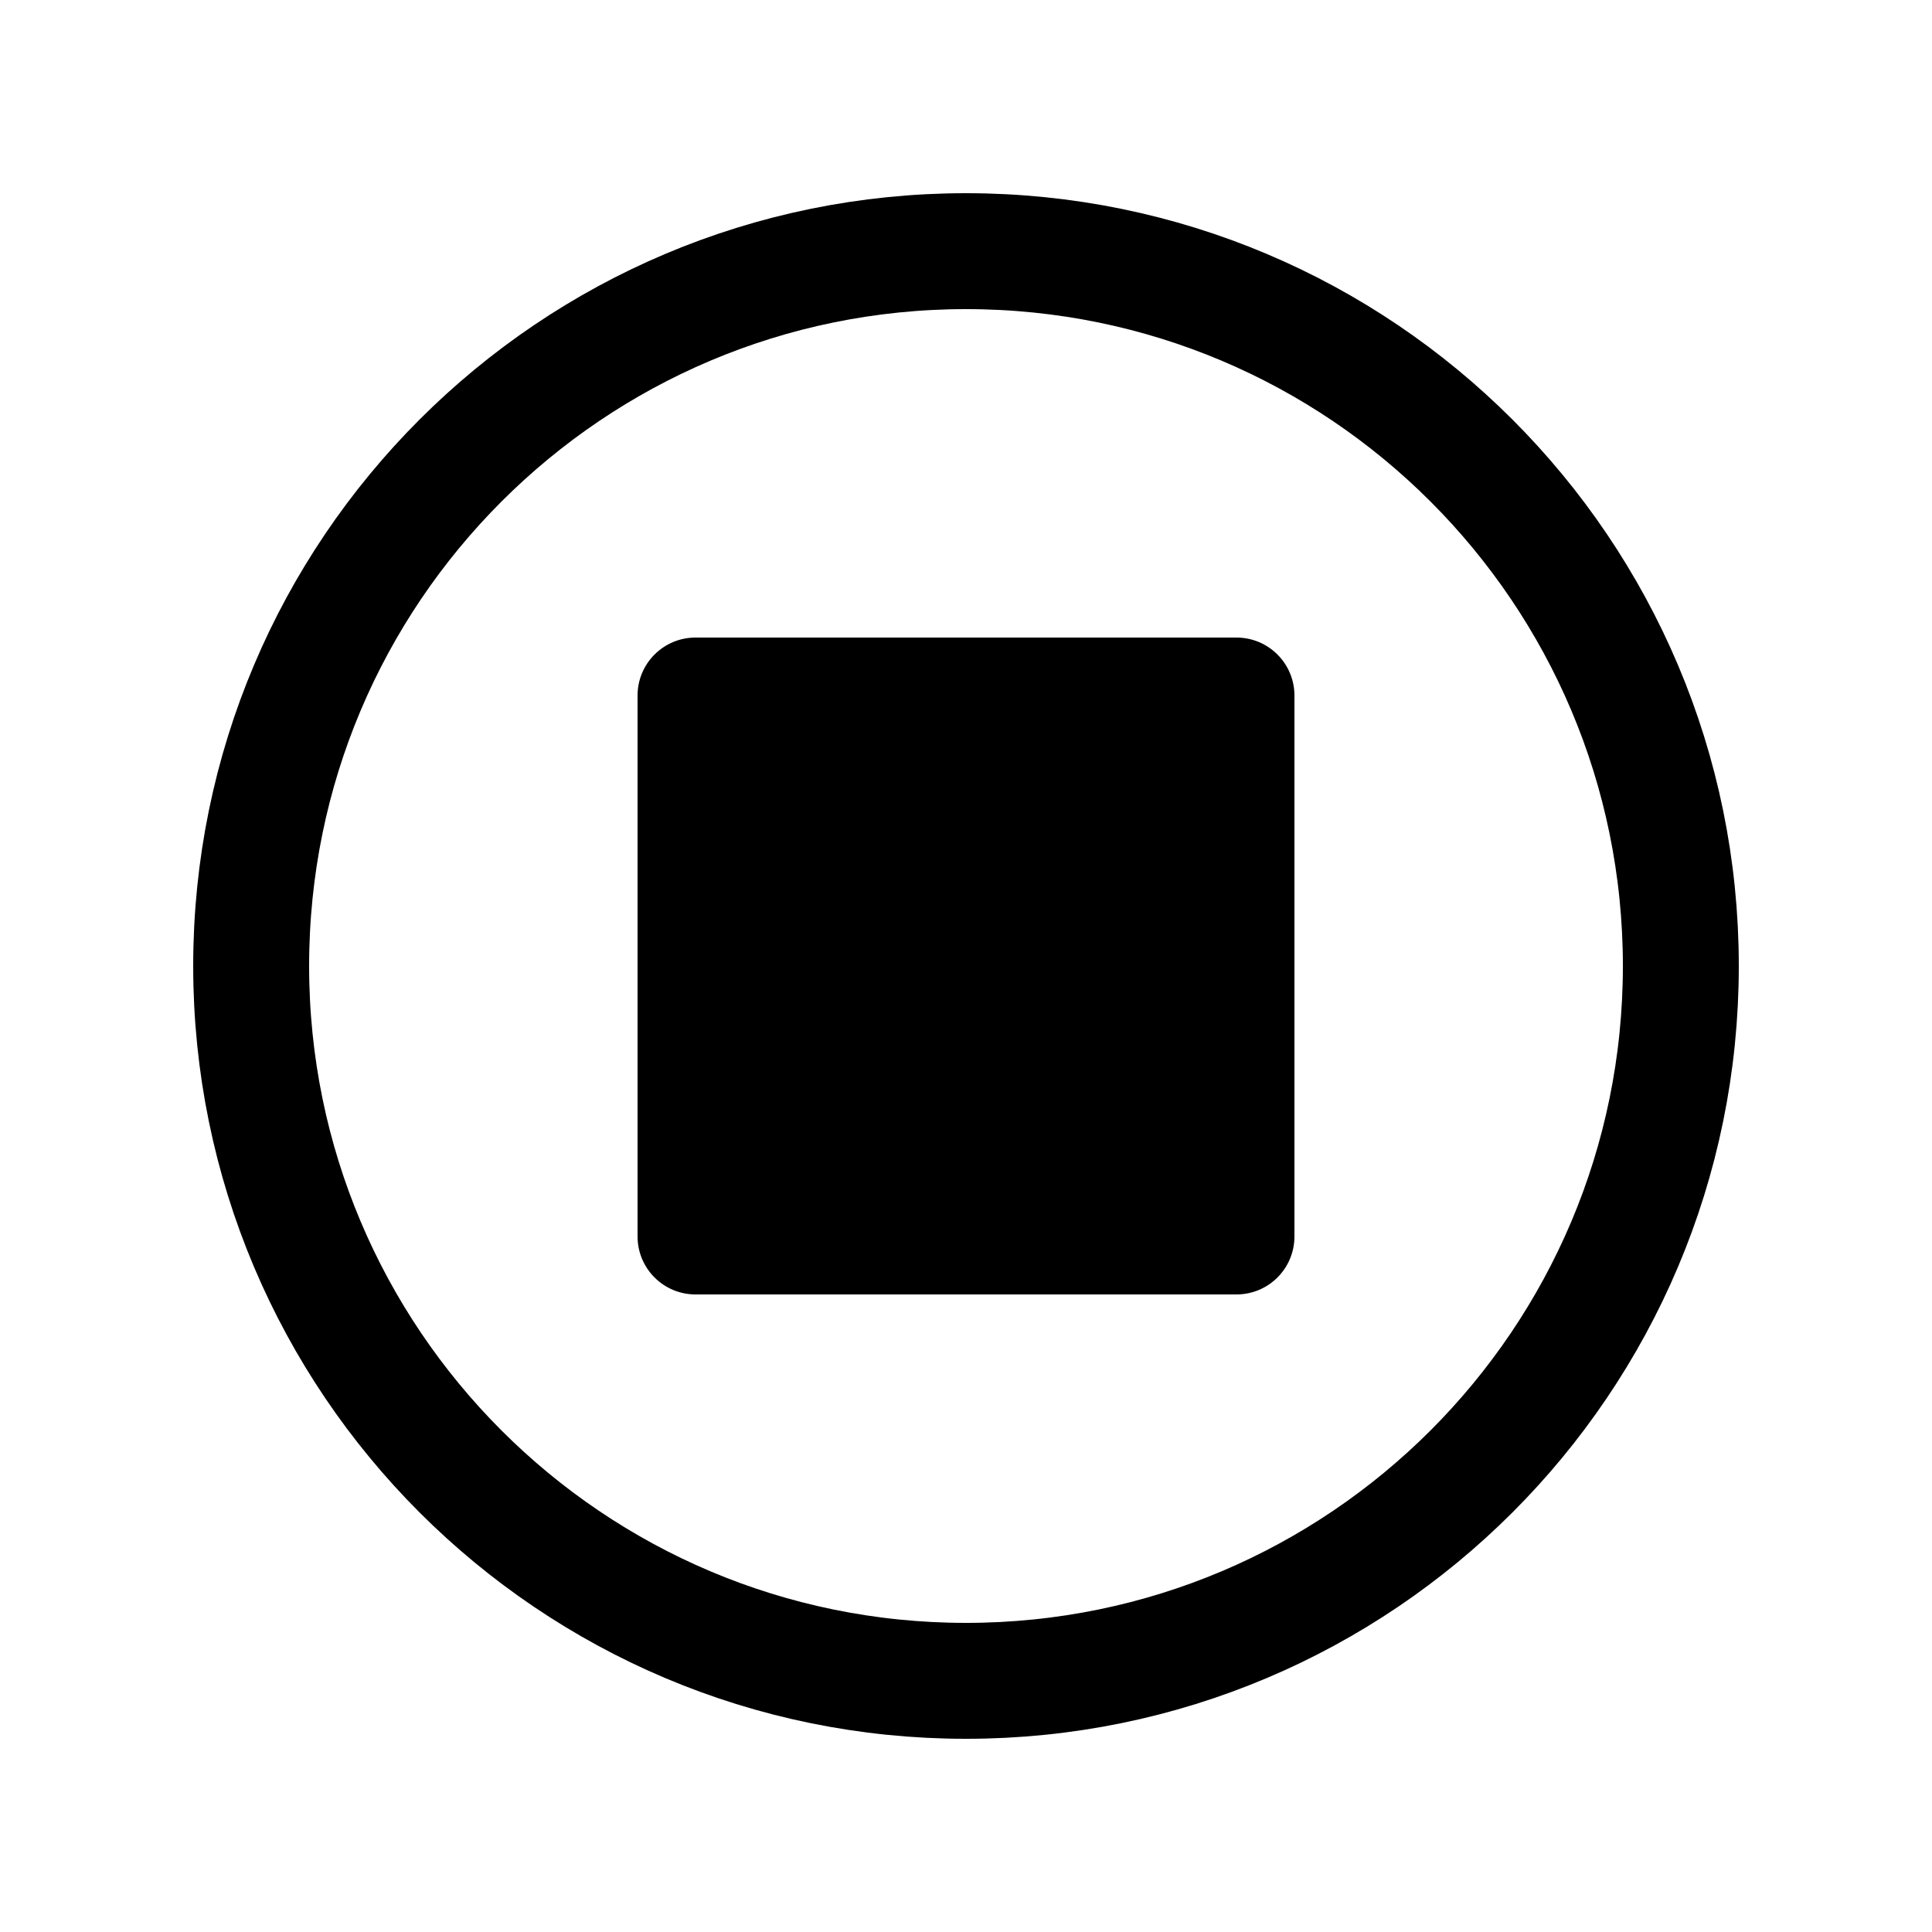
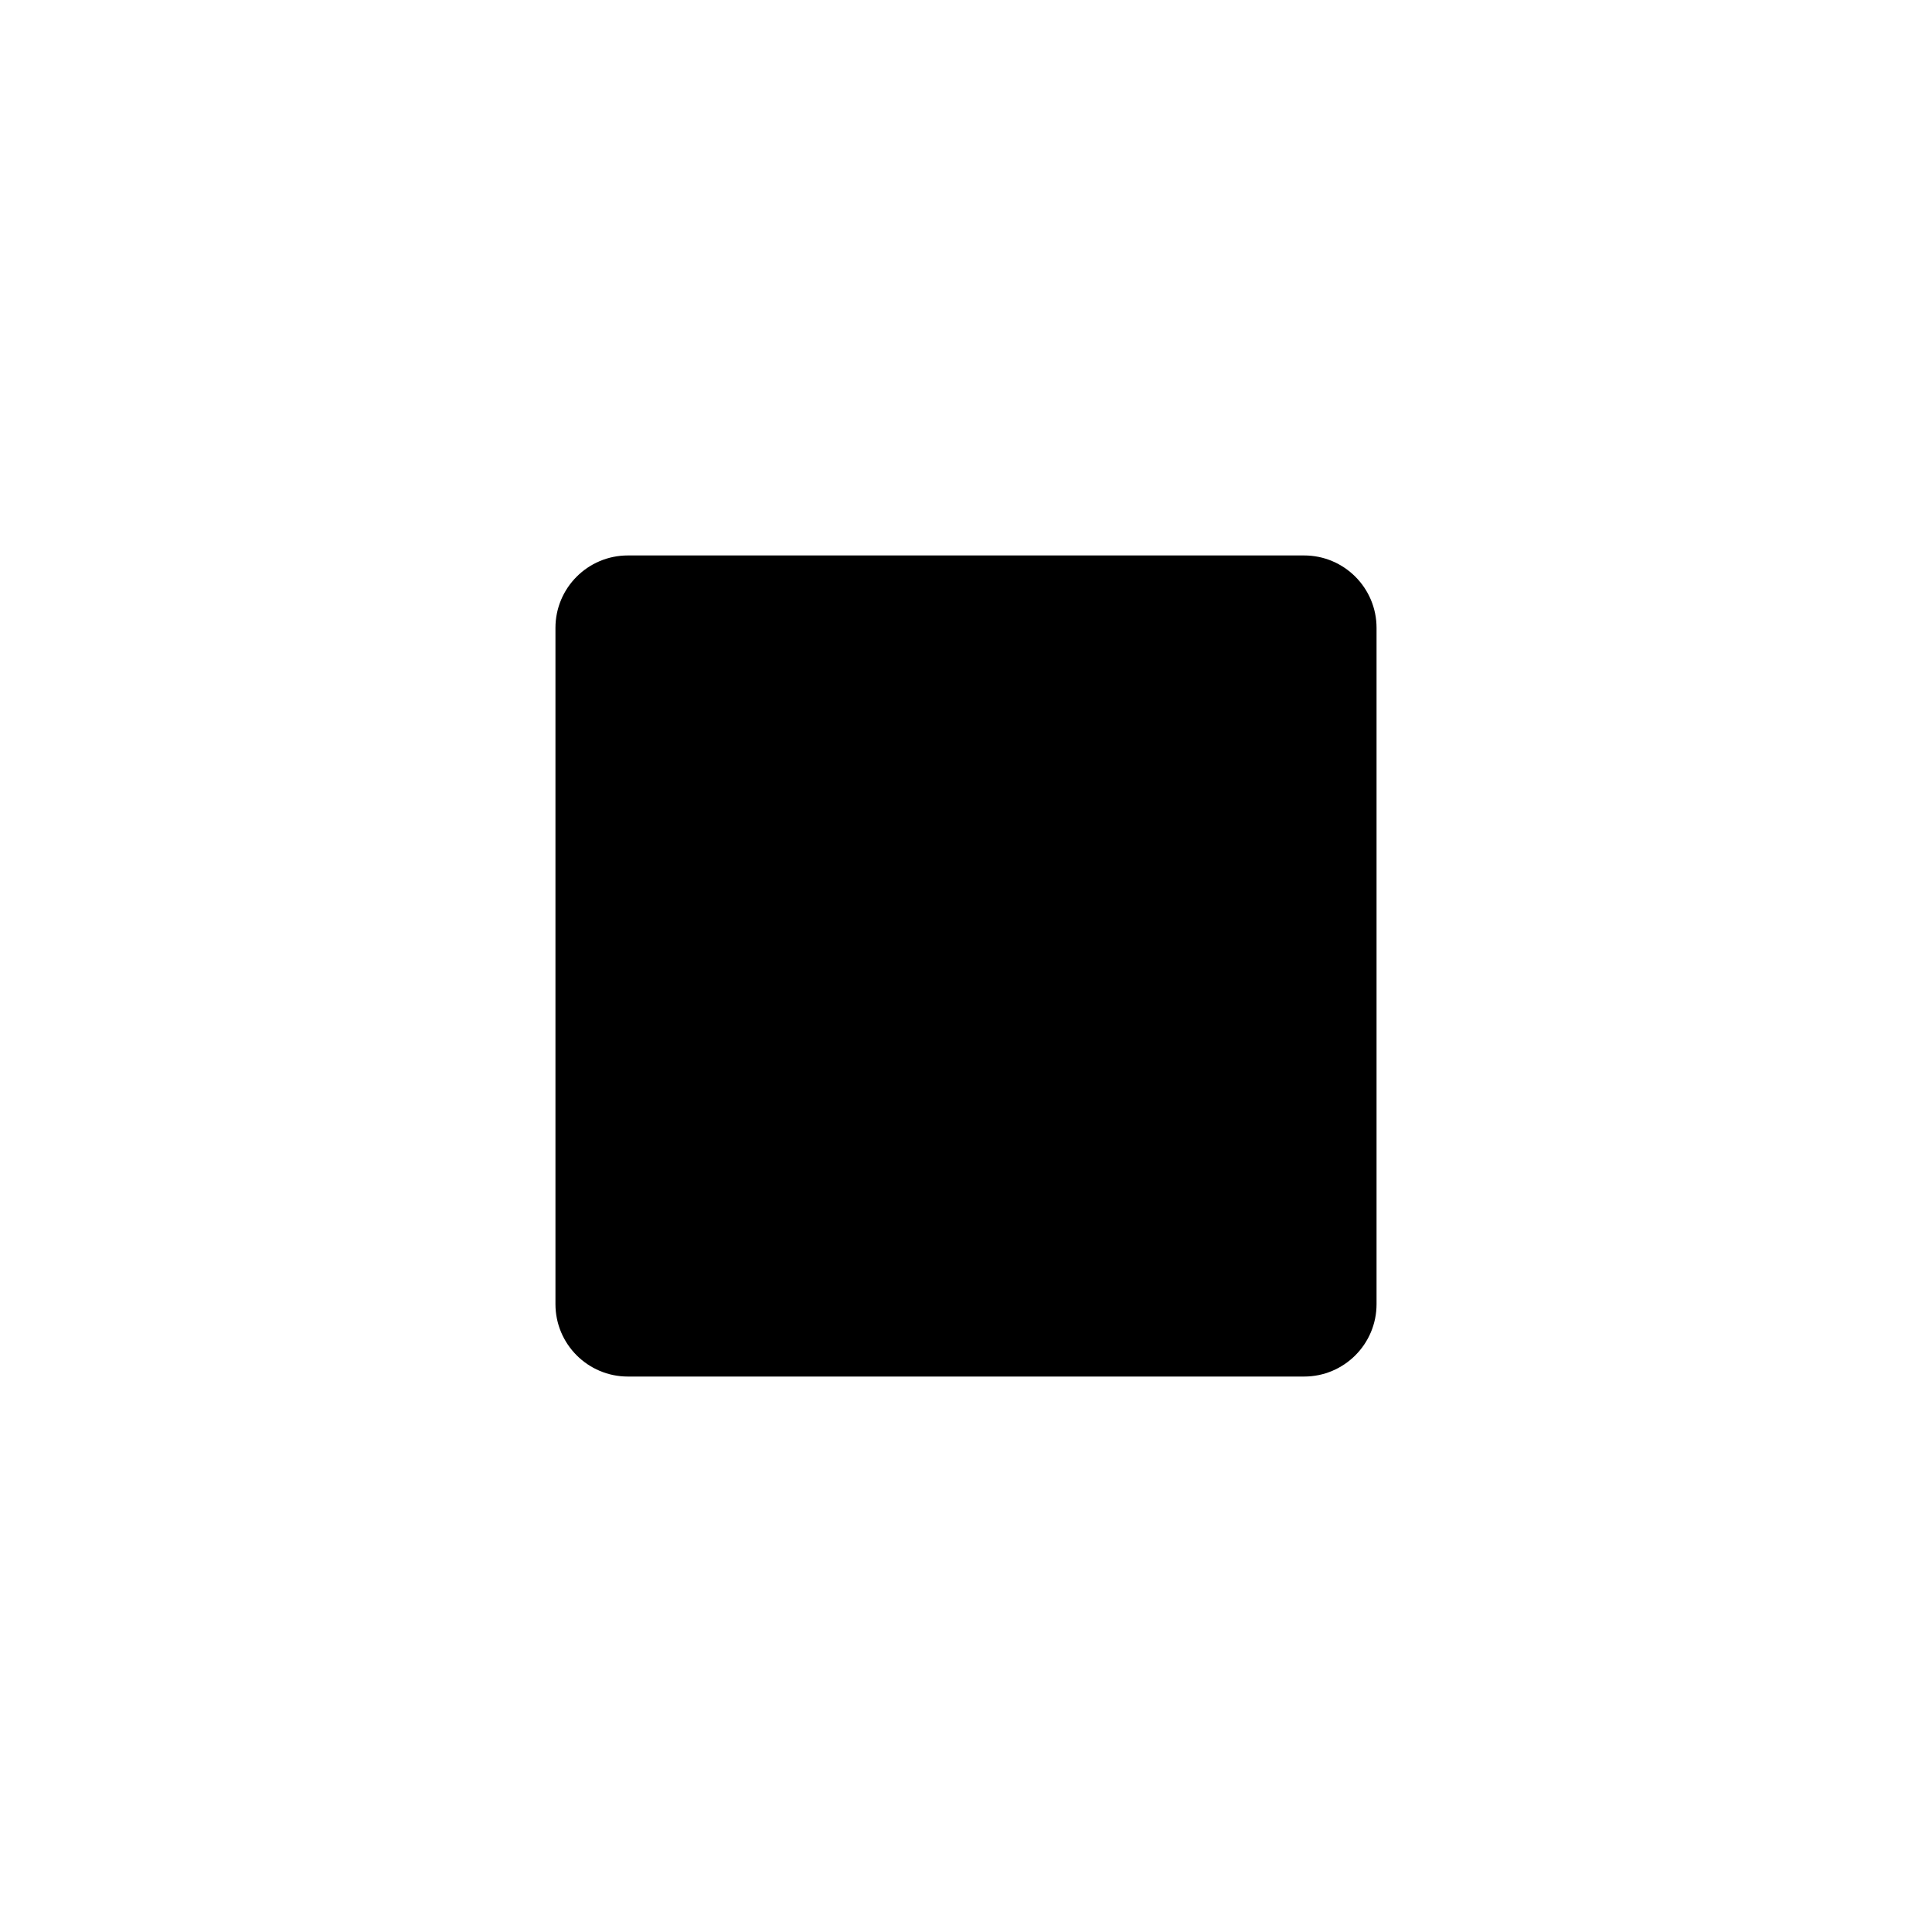
- <svg xmlns="http://www.w3.org/2000/svg" viewBox="0 0 100 100" fill="none">
-   <circle cx="50" cy="50" r="37" stroke="currentColor" stroke-width="6" />
-   <rect x="33" y="33" width="34" height="34" rx="3" fill="currentColor" />
+ <svg xmlns="http://www.w3.org/2000/svg" viewBox="0 0 80 80" fill="none">
+   <rect x="23" y="23" width="34" height="34" rx="3" fill="currentColor" />
</svg>
